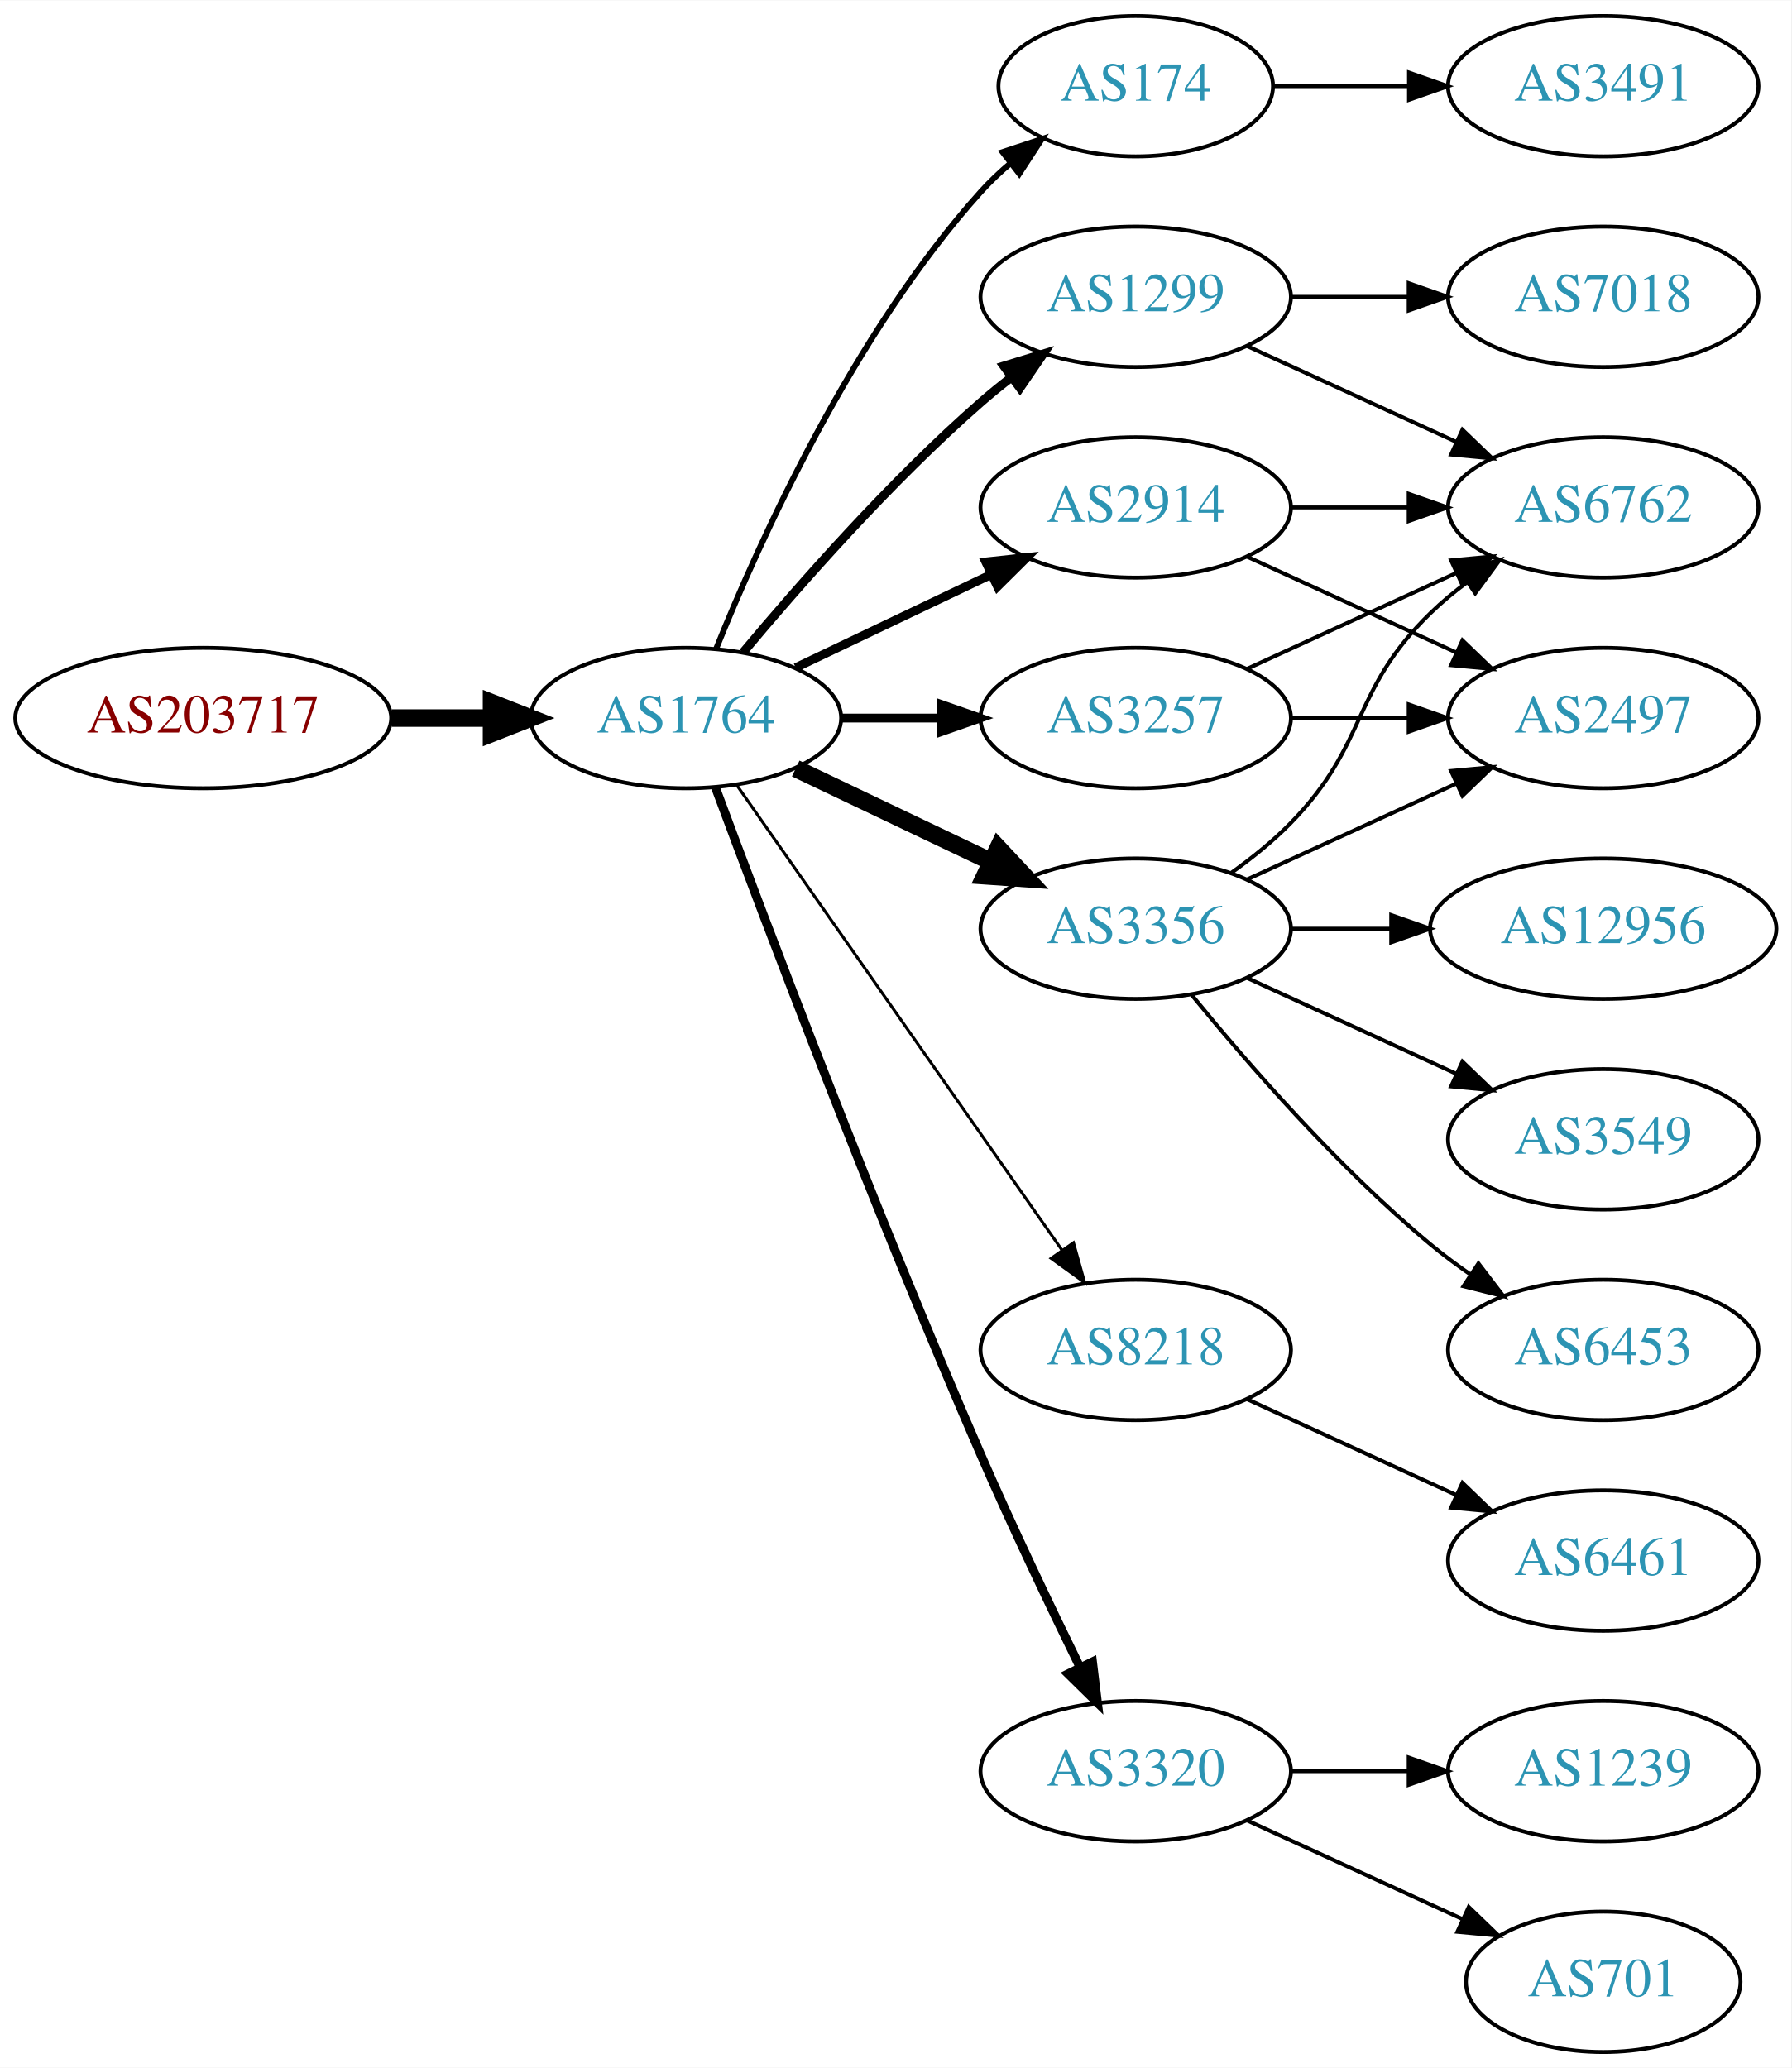
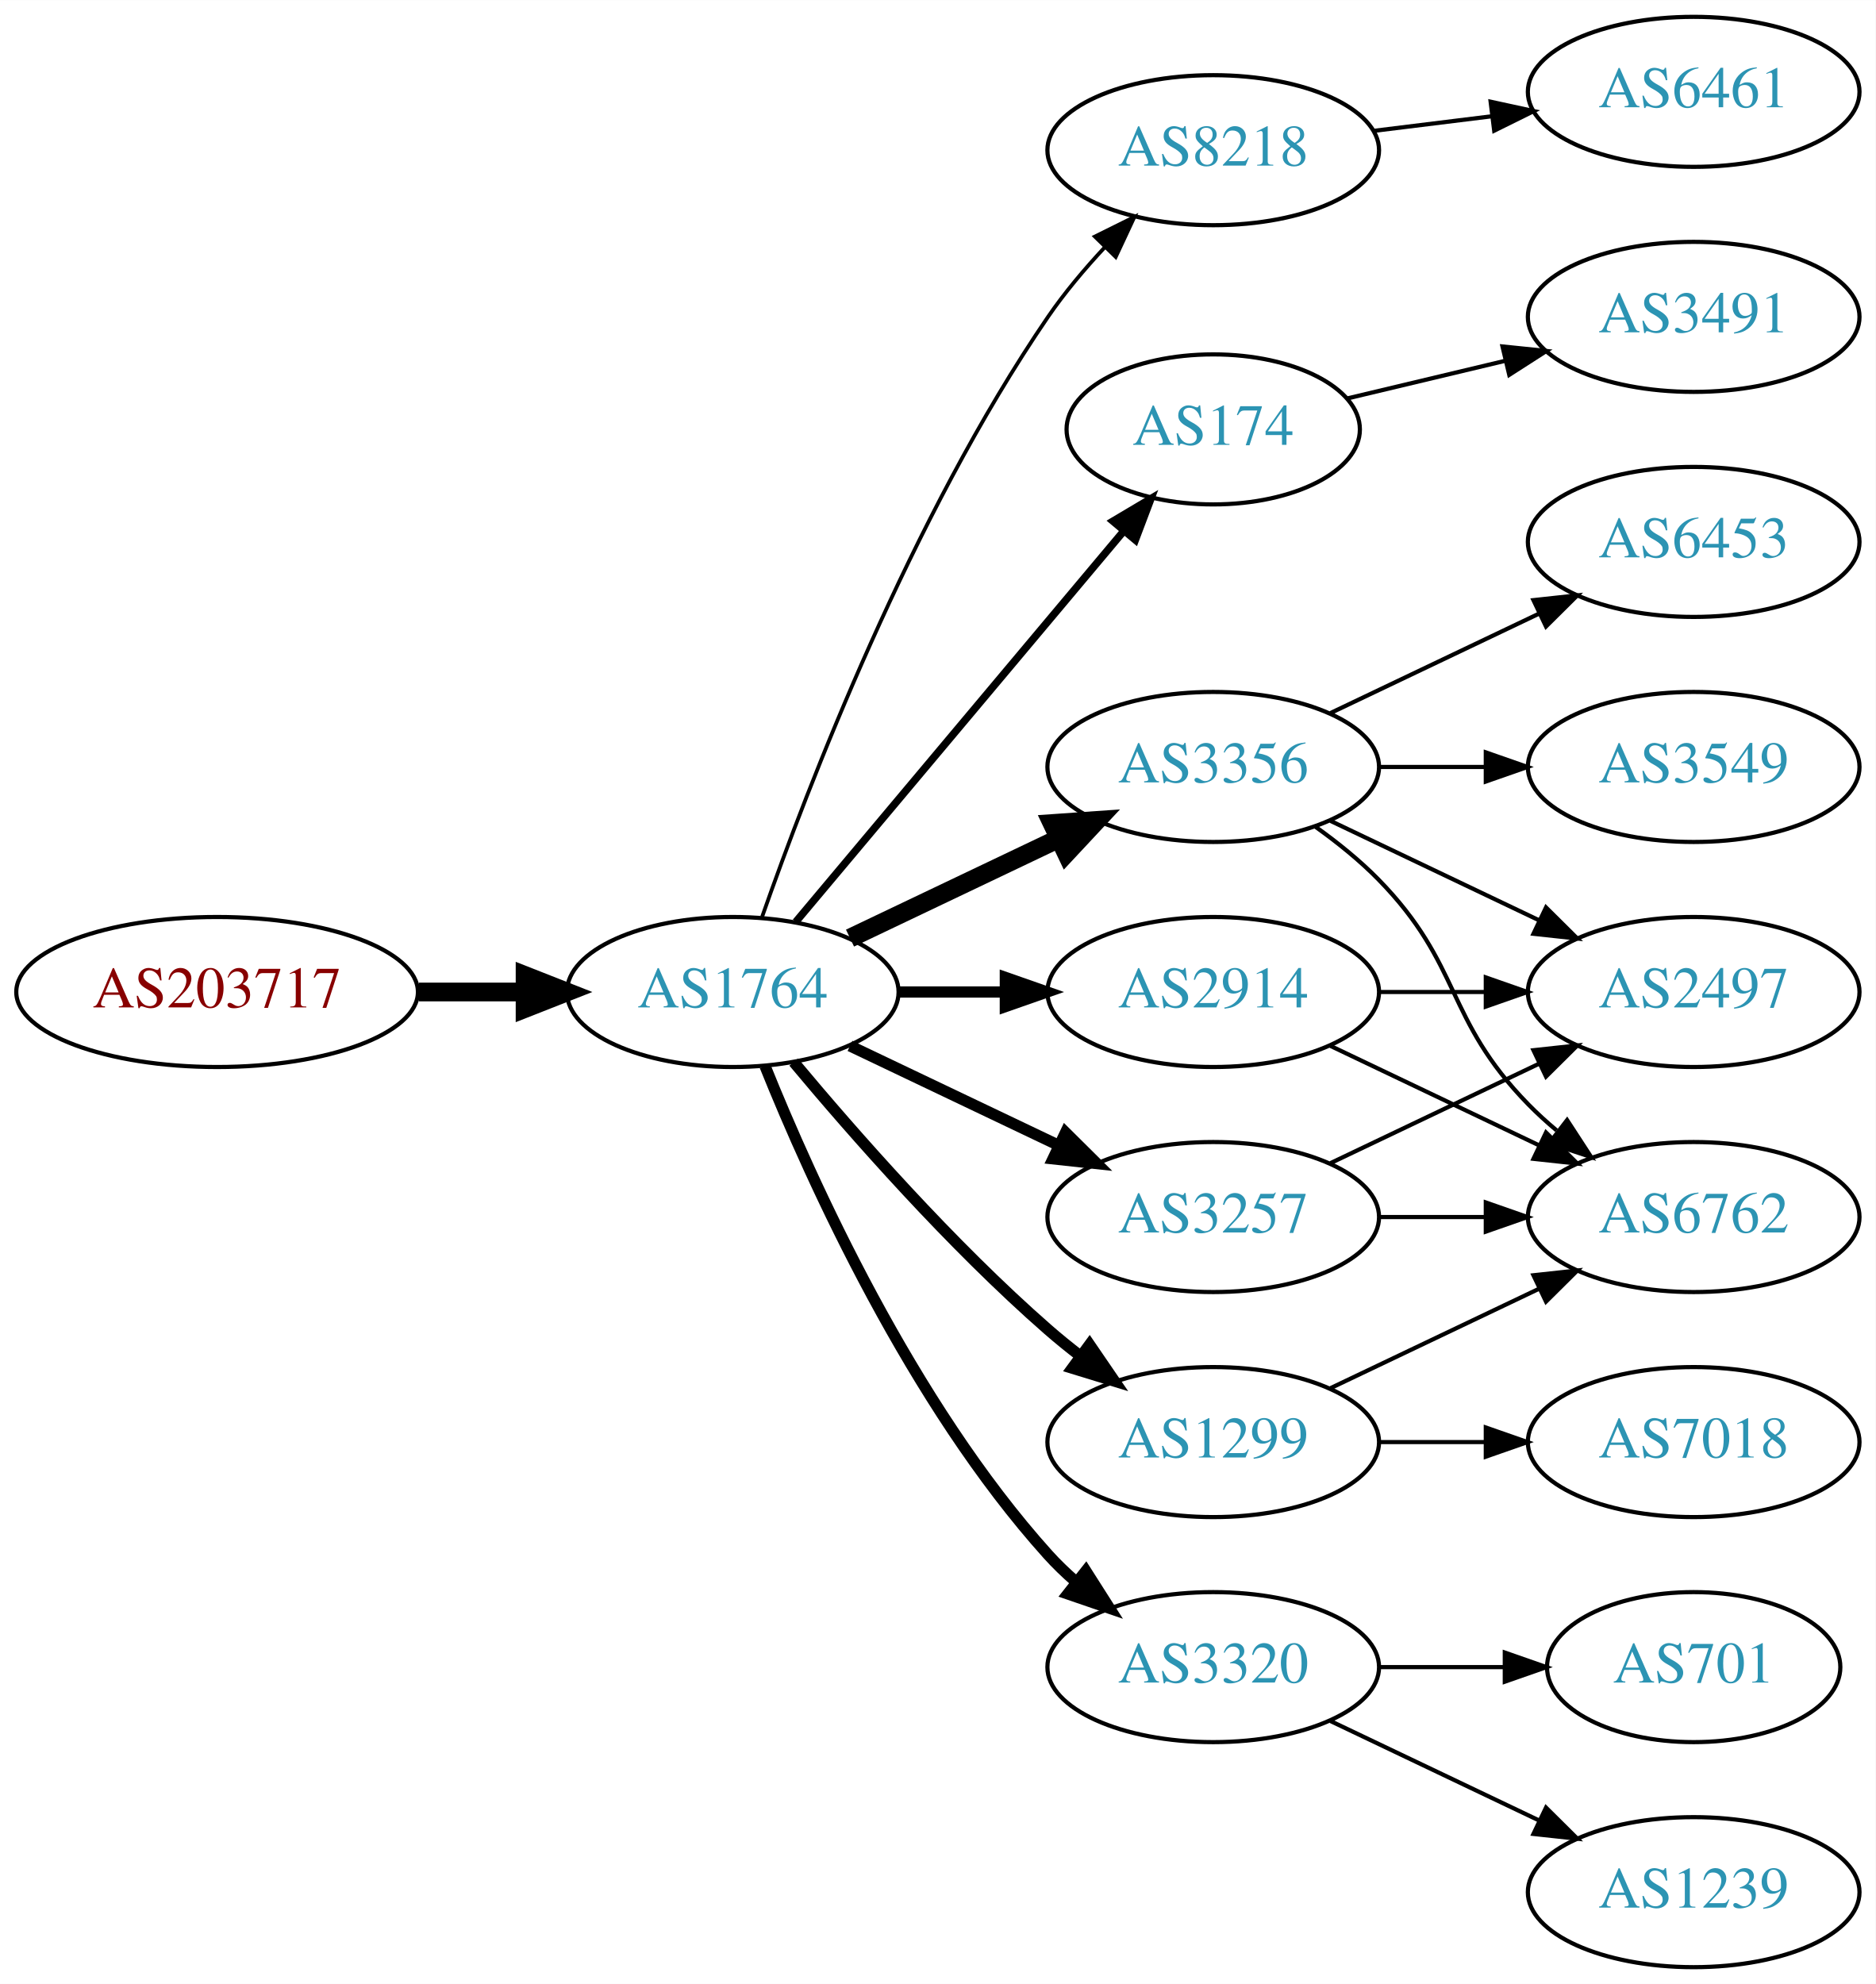
- <svg xmlns="http://www.w3.org/2000/svg" xmlns:xlink="http://www.w3.org/1999/xlink" width="459pt" height="530pt" viewBox="0.00 0.00 459.17 530.00">
-   <g id="graph0" class="graph" transform="scale(1 1) rotate(0) translate(4 526)">
-     <polygon fill="white" stroke="none" points="-4,4 -4,-526 455.17,-526 455.17,4 -4,4" />
+ <svg xmlns="http://www.w3.org/2000/svg" xmlns:xlink="http://www.w3.org/1999/xlink" width="450pt" height="476pt" viewBox="0.00 0.00 450.07 476.00">
+   <g id="graph0" class="graph" transform="scale(1 1) rotate(0) translate(4 472)">
+     <polygon fill="white" stroke="none" points="-4,4 -4,-472 446.07,-472 446.07,4 -4,4" />
    <g id="node1" class="node">
      <g id="a_node1">
        <a xlink:href="/asn/203717" xlink:title="AS203717 ~ DVO [AT]">
-           <ellipse fill="#ffffff" stroke="black" cx="48.096" cy="-342" rx="48.192" ry="18" />
-           <text text-anchor="middle" x="48.096" y="-338.3" font-family="Times,serif" font-size="14.00" fill="#880000">AS203717</text>
+           <ellipse fill="#ffffff" stroke="black" cx="48.096" cy="-234" rx="48.192" ry="18" />
+           <text text-anchor="middle" x="48.096" y="-230.3" font-family="Times,serif" font-size="14.00" fill="#880000">AS203717</text>
        </a>
      </g>
    </g>
    <g id="node2" class="node">
      <g id="a_node2">
        <a xlink:href="/asn/1764" xlink:title="AS1764 ~ NEXTLAYER-AS [AT]">
-           <ellipse fill="#ffffff" stroke="black" cx="171.838" cy="-342" rx="39.794" ry="18" />
-           <text text-anchor="middle" x="171.838" y="-338.3" font-family="Times,serif" font-size="14.00" fill="#2c94b3">AS1764</text>
+           <ellipse fill="#ffffff" stroke="black" cx="171.838" cy="-234" rx="39.794" ry="18" />
+           <text text-anchor="middle" x="171.838" y="-230.3" font-family="Times,serif" font-size="14.00" fill="#2c94b3">AS1764</text>
        </a>
      </g>
    </g>
    <g id="edge1" class="edge">
-       <path fill="none" stroke="black" stroke-width="4.5" d="M96.513,-342C104.867,-342 113.577,-342 121.969,-342" />
-       <polygon fill="black" stroke="black" stroke-width="4.5" points="122.004,-345.938 132.004,-342 122.004,-338.063 122.004,-345.938" />
+       <path fill="none" stroke="black" stroke-width="4.5" d="M96.513,-234C104.867,-234 113.577,-234 121.969,-234" />
+       <polygon fill="black" stroke="black" stroke-width="4.5" points="122.004,-237.938 132.004,-234 122.004,-230.063 122.004,-237.938" />
    </g>
    <g id="node3" class="node">
      <g id="a_node3">
-         <a xlink:href="/asn/174" xlink:title="AS174 ~ Cogent Communications [US]">
-           <ellipse fill="#ffffff" stroke="black" cx="287.131" cy="-504" rx="35.194" ry="18" />
-           <text text-anchor="middle" x="287.131" y="-500.3" font-family="Times,serif" font-size="14.00" fill="#2c94b3">AS174</text>
+         <a xlink:href="/asn/8218" xlink:title="AS8218 ~ legacy Neotelecoms [FR]">
+           <ellipse fill="#ffffff" stroke="black" cx="287.131" cy="-436" rx="39.794" ry="18" />
+           <text text-anchor="middle" x="287.131" y="-432.3" font-family="Times,serif" font-size="14.00" fill="#2c94b3">AS8218</text>
        </a>
      </g>
    </g>
    <g id="edge2" class="edge">
-       <path fill="none" stroke="black" stroke-width="1.5" d="M179.586,-359.787C190.637,-387.243 214.69,-440.578 247.484,-477 249.8,-479.572 252.405,-482.03 255.14,-484.343" />
-       <polygon fill="black" stroke="black" stroke-width="1.5" points="253.006,-487.117 263.064,-490.448 257.279,-481.572 253.006,-487.117" />
+       <path fill="none" stroke="black" stroke-width="0.9" d="M178.882,-252.048C189.764,-283.106 214.613,-347.95 247.484,-396 251.441,-401.783 256.259,-407.501 261.133,-412.727" />
+       <polygon fill="black" stroke="black" stroke-width="0.9" points="258.728,-415.274 268.22,-419.981 263.735,-410.382 258.728,-415.274" />
    </g>
    <g id="node4" class="node">
      <g id="a_node4">
+         <a xlink:href="/asn/174" xlink:title="AS174 ~ Cogent Communications [US]">
+           <ellipse fill="#ffffff" stroke="black" cx="287.131" cy="-369" rx="35.194" ry="18" />
+           <text text-anchor="middle" x="287.131" y="-365.3" font-family="Times,serif" font-size="14.00" fill="#2c94b3">AS174</text>
+         </a>
+       </g>
+     </g>
+     <g id="edge3" class="edge">
+       <path fill="none" stroke="black" stroke-width="1.8" d="M186.958,-250.825C206.74,-274.397 242.828,-317.4 265.587,-344.52" />
+       <polygon fill="black" stroke="black" stroke-width="1.8" points="263.08,-346.977 272.189,-352.387 268.442,-342.477 263.08,-346.977" />
+     </g>
+     <g id="node5" class="node">
+       <g id="a_node5">
        <a xlink:href="/asn/3356" xlink:title="AS3356 ~ Level 3 Parent, LLC [US]">
          <ellipse fill="#ffffff" stroke="black" cx="287.131" cy="-288" rx="39.794" ry="18" />
          <text text-anchor="middle" x="287.131" y="-284.3" font-family="Times,serif" font-size="14.00" fill="#2c94b3">AS3356</text>
        </a>
      </g>
    </g>
-     <g id="edge3" class="edge">
-       <path fill="none" stroke="black" stroke-width="4.5" d="M199.974,-329.066C214.968,-321.919 233.789,-312.948 250.013,-305.215" />
-       <polygon fill="black" stroke="black" stroke-width="4.5" points="251.883,-308.686 259.216,-300.829 248.495,-301.577 251.883,-308.686" />
-     </g>
-     <g id="node5" class="node">
-       <g id="a_node5">
-         <a xlink:href="/asn/1299" xlink:title="AS1299 ~ Telia Carrier [EU]">
-           <ellipse fill="#ffffff" stroke="black" cx="287.131" cy="-450" rx="39.794" ry="18" />
-           <text text-anchor="middle" x="287.131" y="-446.3" font-family="Times,serif" font-size="14.00" fill="#2c94b3">AS1299</text>
-         </a>
-       </g>
-     </g>
    <g id="edge4" class="edge">
-       <path fill="none" stroke="black" stroke-width="2.25" d="M186.468,-358.817C200.751,-375.929 224.297,-402.745 247.484,-423 249.95,-425.154 252.589,-427.294 255.286,-429.372" />
-       <polygon fill="black" stroke="black" stroke-width="2.25" points="253.311,-432.264 263.44,-435.37 257.459,-426.625 253.311,-432.264" />
+       <path fill="none" stroke="black" stroke-width="4.5" d="M199.974,-246.934C214.968,-254.081 233.789,-263.052 250.013,-270.785" />
+       <polygon fill="black" stroke="black" stroke-width="4.5" points="248.495,-274.423 259.216,-275.171 251.883,-267.314 248.495,-274.423" />
    </g>
    <g id="node6" class="node">
      <g id="a_node6">
        <a xlink:href="/asn/3257" xlink:title="AS3257 ~ GTT [DE]">
-           <ellipse fill="#ffffff" stroke="black" cx="287.131" cy="-342" rx="39.794" ry="18" />
-           <text text-anchor="middle" x="287.131" y="-338.3" font-family="Times,serif" font-size="14.00" fill="#2c94b3">AS3257</text>
+           <ellipse fill="#ffffff" stroke="black" cx="287.131" cy="-180" rx="39.794" ry="18" />
+           <text text-anchor="middle" x="287.131" y="-176.3" font-family="Times,serif" font-size="14.00" fill="#2c94b3">AS3257</text>
        </a>
      </g>
    </g>
    <g id="edge5" class="edge">
-       <path fill="none" stroke="black" stroke-width="2.25" d="M211.51,-342C219.713,-342 228.477,-342 237.009,-342" />
-       <polygon fill="black" stroke="black" stroke-width="2.25" points="237.248,-345.5 247.248,-342 237.248,-338.5 237.248,-345.5" />
+       <path fill="none" stroke="black" stroke-width="2.7" d="M199.974,-221.066C214.968,-213.919 233.789,-204.948 250.013,-197.215" />
+       <polygon fill="black" stroke="black" stroke-width="2.7" points="251.695,-200.291 259.216,-192.829 248.683,-193.972 251.695,-200.291" />
    </g>
    <g id="node7" class="node">
      <g id="a_node7">
-         <a xlink:href="/asn/2914" xlink:title="AS2914 ~ NTT America, Inc. [US]">
-           <ellipse fill="#ffffff" stroke="black" cx="287.131" cy="-396" rx="39.794" ry="18" />
-           <text text-anchor="middle" x="287.131" y="-392.3" font-family="Times,serif" font-size="14.00" fill="#2c94b3">AS2914</text>
+         <a xlink:href="/asn/1299" xlink:title="AS1299 ~ Telia Carrier [EU]">
+           <ellipse fill="#ffffff" stroke="black" cx="287.131" cy="-126" rx="39.794" ry="18" />
+           <text text-anchor="middle" x="287.131" y="-122.3" font-family="Times,serif" font-size="14.00" fill="#2c94b3">AS1299</text>
        </a>
      </g>
    </g>
    <g id="edge6" class="edge">
-       <path fill="none" stroke="black" stroke-width="2.25" d="M199.974,-354.934C214.968,-362.081 233.789,-371.052 250.013,-378.785" />
-       <polygon fill="black" stroke="black" stroke-width="2.25" points="248.683,-382.028 259.216,-383.171 251.695,-375.709 248.683,-382.028" />
+       <path fill="none" stroke="black" stroke-width="2.7" d="M186.468,-217.183C200.751,-200.071 224.297,-173.255 247.484,-153 249.95,-150.846 252.589,-148.706 255.286,-146.628" />
+       <polygon fill="black" stroke="black" stroke-width="2.7" points="257.459,-149.375 263.44,-140.63 253.311,-143.736 257.459,-149.375" />
    </g>
    <g id="node8" class="node">
      <g id="a_node8">
-         <a xlink:href="/asn/8218" xlink:title="AS8218 ~ legacy Neotelecoms [FR]">
-           <ellipse fill="#ffffff" stroke="black" cx="287.131" cy="-180" rx="39.794" ry="18" />
-           <text text-anchor="middle" x="287.131" y="-176.3" font-family="Times,serif" font-size="14.00" fill="#2c94b3">AS8218</text>
+         <a xlink:href="/asn/2914" xlink:title="AS2914 ~ NTT America, Inc. [US]">
+           <ellipse fill="#ffffff" stroke="black" cx="287.131" cy="-234" rx="39.794" ry="18" />
+           <text text-anchor="middle" x="287.131" y="-230.3" font-family="Times,serif" font-size="14.00" fill="#2c94b3">AS2914</text>
        </a>
      </g>
    </g>
    <g id="edge7" class="edge">
-       <path fill="none" stroke="black" stroke-width="0.75" d="M184.748,-324.969C204.67,-296.483 244.859,-239.015 268.209,-205.626" />
-       <polygon fill="black" stroke="black" stroke-width="0.75" points="271.176,-207.491 274.039,-197.29 265.44,-203.479 271.176,-207.491" />
+       <path fill="none" stroke="black" stroke-width="2.7" d="M211.51,-234C219.713,-234 228.477,-234 237.009,-234" />
+       <polygon fill="black" stroke="black" stroke-width="2.7" points="237.248,-237.5 247.248,-234 237.248,-230.5 237.248,-237.5" />
    </g>
    <g id="node9" class="node">
      <g id="a_node9">
        <a xlink:href="/asn/3320" xlink:title="AS3320 ~ DTAG [DE]">
          <ellipse fill="#ffffff" stroke="black" cx="287.131" cy="-72" rx="39.794" ry="18" />
          <text text-anchor="middle" x="287.131" y="-68.3" font-family="Times,serif" font-size="14.00" fill="#2c94b3">AS3320</text>
        </a>
      </g>
    </g>
    <g id="edge8" class="edge">
-       <path fill="none" stroke="black" stroke-width="2.25" d="M179.431,-324.113C191.975,-290.364 220.443,-215.104 247.484,-153 255.469,-134.663 265.162,-114.351 272.844,-98.654" />
-       <polygon fill="black" stroke="black" stroke-width="2.25" points="276.056,-100.053 277.333,-89.536 269.776,-96.961 276.056,-100.053" />
+       <path fill="none" stroke="black" stroke-width="2.7" d="M179.586,-216.213C190.637,-188.757 214.69,-135.422 247.484,-99 249.487,-96.776 251.706,-94.637 254.038,-92.603" />
+       <polygon fill="black" stroke="black" stroke-width="2.7" points="256.569,-95.065 262.257,-86.127 252.236,-89.567 256.569,-95.065" />
    </g>
    <g id="node10" class="node">
      <g id="a_node10">
+         <a xlink:href="/asn/6461" xlink:title="AS6461 ~ Zayo Bandwidth [US]">
+           <ellipse fill="#ffffff" stroke="black" cx="402.424" cy="-450" rx="39.794" ry="18" />
+           <text text-anchor="middle" x="402.424" y="-446.3" font-family="Times,serif" font-size="14.00" fill="#2c94b3">AS6461</text>
+         </a>
+       </g>
+     </g>
+     <g id="edge9" class="edge">
+       <path fill="none" stroke="black" d="M325.541,-440.623C334.629,-441.746 344.466,-442.962 353.951,-444.134" />
+       <polygon fill="black" stroke="black" points="353.699,-447.629 364.053,-445.382 354.558,-440.682 353.699,-447.629" />
+     </g>
+     <g id="node18" class="node">
+       <g id="a_node18">
        <a xlink:href="/asn/3491" xlink:title="AS3491 ~ PCCW Global, Inc. [US]">
-           <ellipse fill="#ffffff" stroke="black" cx="406.973" cy="-504" rx="39.794" ry="18" />
-           <text text-anchor="middle" x="406.973" y="-500.3" font-family="Times,serif" font-size="14.00" fill="#2c94b3">AS3491</text>
-         </a>
-       </g>
-     </g>
-     <g id="edge9" class="edge">
-       <path fill="none" stroke="black" d="M322.533,-504C333.357,-504 345.524,-504 357.151,-504" />
-       <polygon fill="black" stroke="black" points="357.182,-507.5 367.182,-504 357.182,-500.5 357.182,-507.5" />
+           <ellipse fill="#ffffff" stroke="black" cx="402.424" cy="-396" rx="39.794" ry="18" />
+           <text text-anchor="middle" x="402.424" y="-392.3" font-family="Times,serif" font-size="14.00" fill="#2c94b3">AS3491</text>
+         </a>
+       </g>
+     </g>
+     <g id="edge20" class="edge">
+       <path fill="none" stroke="black" d="M319.389,-376.449C331.068,-379.233 344.564,-382.449 357.193,-385.459" />
+       <polygon fill="black" stroke="black" points="356.546,-388.903 367.085,-387.816 358.169,-382.093 356.546,-388.903" />
    </g>
    <g id="node12" class="node">
      <g id="a_node12">
        <a xlink:href="/asn/6762" xlink:title="AS6762 ~ TELECOM ITALIA SPARKLE S.p.A. [IT]">
-           <ellipse fill="#ffffff" stroke="black" cx="406.973" cy="-396" rx="39.794" ry="18" />
-           <text text-anchor="middle" x="406.973" y="-392.3" font-family="Times,serif" font-size="14.00" fill="#2c94b3">AS6762</text>
-         </a>
-       </g>
-     </g>
-     <g id="edge20" class="edge">
-       <path fill="none" stroke="black" d="M311.725,-302.389C316.981,-306.148 322.313,-310.437 326.777,-315 346.95,-335.617 342.084,-348.906 362.777,-369 365.623,-371.763 368.796,-374.386 372.096,-376.834" />
-       <polygon fill="black" stroke="black" points="370.213,-379.786 380.444,-382.538 374.162,-374.006 370.213,-379.786" />
+           <ellipse fill="#ffffff" stroke="black" cx="402.424" cy="-180" rx="39.794" ry="18" />
+           <text text-anchor="middle" x="402.424" y="-176.3" font-family="Times,serif" font-size="14.00" fill="#2c94b3">AS6762</text>
+         </a>
+       </g>
+     </g>
+     <g id="edge14" class="edge">
+       <path fill="none" stroke="black" d="M311.725,-273.611C316.981,-269.852 322.313,-265.563 326.777,-261 346.95,-240.383 342.605,-227.617 362.777,-207 364.87,-204.861 367.154,-202.782 369.53,-200.79" />
+       <polygon fill="black" stroke="black" points="372.049,-203.268 377.83,-194.389 367.774,-197.725 372.049,-203.268" />
    </g>
    <g id="node13" class="node">
      <g id="a_node13">
-         <a xlink:href="/asn/2497" xlink:title="AS2497 ~ Internet Initiative Japan Inc. [JP]">
-           <ellipse fill="#ffffff" stroke="black" cx="406.973" cy="-342" rx="39.794" ry="18" />
-           <text text-anchor="middle" x="406.973" y="-338.3" font-family="Times,serif" font-size="14.00" fill="#2c94b3">AS2497</text>
-         </a>
-       </g>
-     </g>
-     <g id="edge18" class="edge">
-       <path fill="none" stroke="black" d="M315.76,-300.661C331.717,-307.973 351.987,-317.261 369.27,-325.181" />
-       <polygon fill="black" stroke="black" points="367.969,-328.435 378.518,-329.419 370.885,-322.071 367.969,-328.435" />
+         <a xlink:href="/asn/3549" xlink:title="AS3549 ~ Level 3 Parent, LLC [US]">
+           <ellipse fill="#ffffff" stroke="black" cx="402.424" cy="-288" rx="39.794" ry="18" />
+           <text text-anchor="middle" x="402.424" y="-284.3" font-family="Times,serif" font-size="14.00" fill="#2c94b3">AS3549</text>
+         </a>
+       </g>
+     </g>
+     <g id="edge12" class="edge">
+       <path fill="none" stroke="black" d="M326.803,-288C335.006,-288 343.77,-288 352.302,-288" />
+       <polygon fill="black" stroke="black" points="352.541,-291.5 362.541,-288 352.541,-284.5 352.541,-291.5" />
    </g>
    <g id="node14" class="node">
      <g id="a_node14">
-         <a xlink:href="/asn/12956" xlink:title="AS12956 ~ TELXIUS [ES]">
-           <ellipse fill="#ffffff" stroke="black" cx="406.973" cy="-288" rx="44.393" ry="18" />
-           <text text-anchor="middle" x="406.973" y="-284.3" font-family="Times,serif" font-size="14.00" fill="#2c94b3">AS12956</text>
-         </a>
-       </g>
-     </g>
-     <g id="edge16" class="edge">
-       <path fill="none" stroke="black" d="M327.044,-288C335.146,-288 343.821,-288 352.348,-288" />
-       <polygon fill="black" stroke="black" points="352.625,-291.5 362.625,-288 352.625,-284.5 352.625,-291.5" />
+         <a xlink:href="/asn/2497" xlink:title="AS2497 ~ Internet Initiative Japan Inc. [JP]">
+           <ellipse fill="#ffffff" stroke="black" cx="402.424" cy="-234" rx="39.794" ry="18" />
+           <text text-anchor="middle" x="402.424" y="-230.3" font-family="Times,serif" font-size="14.00" fill="#2c94b3">AS2497</text>
+         </a>
+       </g>
+     </g>
+     <g id="edge13" class="edge">
+       <path fill="none" stroke="black" d="M315.267,-275.066C330.261,-267.919 349.082,-258.948 365.306,-251.215" />
+       <polygon fill="black" stroke="black" points="366.988,-254.291 374.509,-246.829 363.976,-247.972 366.988,-254.291" />
    </g>
    <g id="node15" class="node">
      <g id="a_node15">
-         <a xlink:href="/asn/3549" xlink:title="AS3549 ~ Level 3 Parent, LLC [US]">
-           <ellipse fill="#ffffff" stroke="black" cx="406.973" cy="-234" rx="39.794" ry="18" />
-           <text text-anchor="middle" x="406.973" y="-230.3" font-family="Times,serif" font-size="14.00" fill="#2c94b3">AS3549</text>
-         </a>
-       </g>
-     </g>
-     <g id="edge17" class="edge">
-       <path fill="none" stroke="black" d="M315.76,-275.339C331.717,-268.027 351.987,-258.739 369.27,-250.819" />
-       <polygon fill="black" stroke="black" points="370.885,-253.929 378.518,-246.581 367.969,-247.565 370.885,-253.929" />
-     </g>
-     <g id="node16" class="node">
-       <g id="a_node16">
        <a xlink:href="/asn/6453" xlink:title="AS6453 ~ TATA COMMUNICATIONS (AMERICA) INC [US]">
-           <ellipse fill="#ffffff" stroke="black" cx="406.973" cy="-180" rx="39.794" ry="18" />
-           <text text-anchor="middle" x="406.973" y="-176.3" font-family="Times,serif" font-size="14.00" fill="#2c94b3">AS6453</text>
-         </a>
-       </g>
-     </g>
-     <g id="edge19" class="edge">
-       <path fill="none" stroke="black" d="M301.55,-270.935C315.665,-253.625 339.079,-226.655 362.777,-207 365.994,-204.332 369.494,-201.73 373.065,-199.259" />
-       <polygon fill="black" stroke="black" points="374.988,-202.183 381.421,-193.764 371.143,-196.334 374.988,-202.183" />
+           <ellipse fill="#ffffff" stroke="black" cx="402.424" cy="-342" rx="39.794" ry="18" />
+           <text text-anchor="middle" x="402.424" y="-338.3" font-family="Times,serif" font-size="14.00" fill="#2c94b3">AS6453</text>
+         </a>
+       </g>
+     </g>
+     <g id="edge15" class="edge">
+       <path fill="none" stroke="black" d="M315.267,-300.934C330.261,-308.081 349.082,-317.052 365.306,-324.785" />
+       <polygon fill="black" stroke="black" points="363.976,-328.028 374.509,-329.171 366.988,-321.709 363.976,-328.028" />
+     </g>
+     <g id="edge21" class="edge">
+       <path fill="none" stroke="black" d="M326.803,-180C335.006,-180 343.77,-180 352.302,-180" />
+       <polygon fill="black" stroke="black" points="352.541,-183.5 362.541,-180 352.541,-176.5 352.541,-183.5" />
+     </g>
+     <g id="edge22" class="edge">
+       <path fill="none" stroke="black" d="M315.267,-192.934C330.261,-200.081 349.082,-209.052 365.306,-216.785" />
+       <polygon fill="black" stroke="black" points="363.976,-220.028 374.509,-221.171 366.988,-213.709 363.976,-220.028" />
    </g>
    <g id="node11" class="node">
      <g id="a_node11">
        <a xlink:href="/asn/7018" xlink:title="AS7018 ~ AT&amp;T Services, Inc. [US]">
-           <ellipse fill="#ffffff" stroke="black" cx="406.973" cy="-450" rx="39.794" ry="18" />
-           <text text-anchor="middle" x="406.973" y="-446.3" font-family="Times,serif" font-size="14.00" fill="#2c94b3">AS7018</text>
+           <ellipse fill="#ffffff" stroke="black" cx="402.424" cy="-126" rx="39.794" ry="18" />
+           <text text-anchor="middle" x="402.424" y="-122.3" font-family="Times,serif" font-size="14.00" fill="#2c94b3">AS7018</text>
        </a>
      </g>
    </g>
    <g id="edge10" class="edge">
-       <path fill="none" stroke="black" d="M327.044,-450C336.597,-450 346.947,-450 356.909,-450" />
-       <polygon fill="black" stroke="black" points="357.102,-453.5 367.102,-450 357.102,-446.5 357.102,-453.5" />
+       <path fill="none" stroke="black" d="M326.803,-126C335.006,-126 343.77,-126 352.302,-126" />
+       <polygon fill="black" stroke="black" points="352.541,-129.5 362.541,-126 352.541,-122.5 352.541,-129.5" />
    </g>
    <g id="edge11" class="edge">
-       <path fill="none" stroke="black" d="M315.76,-437.339C331.717,-430.027 351.987,-420.739 369.27,-412.819" />
-       <polygon fill="black" stroke="black" points="370.885,-415.929 378.518,-408.581 367.969,-409.565 370.885,-415.929" />
-     </g>
-     <g id="edge13" class="edge">
-       <path fill="none" stroke="black" d="M315.76,-354.661C331.717,-361.973 351.987,-371.261 369.27,-379.181" />
-       <polygon fill="black" stroke="black" points="367.969,-382.435 378.518,-383.419 370.885,-376.071 367.969,-382.435" />
-     </g>
-     <g id="edge12" class="edge">
-       <path fill="none" stroke="black" d="M327.044,-342C336.597,-342 346.947,-342 356.909,-342" />
-       <polygon fill="black" stroke="black" points="357.102,-345.5 367.102,-342 357.102,-338.5 357.102,-345.5" />
-     </g>
-     <g id="edge15" class="edge">
-       <path fill="none" stroke="black" d="M327.044,-396C336.597,-396 346.947,-396 356.909,-396" />
-       <polygon fill="black" stroke="black" points="357.102,-399.5 367.102,-396 357.102,-392.5 357.102,-399.5" />
-     </g>
-     <g id="edge14" class="edge">
-       <path fill="none" stroke="black" d="M315.76,-383.339C331.717,-376.027 351.987,-366.739 369.27,-358.819" />
-       <polygon fill="black" stroke="black" points="370.885,-361.929 378.518,-354.581 367.969,-355.565 370.885,-361.929" />
+       <path fill="none" stroke="black" d="M315.267,-138.934C330.261,-146.081 349.082,-155.052 365.306,-162.785" />
+       <polygon fill="black" stroke="black" points="363.976,-166.028 374.509,-167.171 366.988,-159.709 363.976,-166.028" />
+     </g>
+     <g id="edge16" class="edge">
+       <path fill="none" stroke="black" d="M315.267,-221.066C330.261,-213.919 349.082,-204.948 365.306,-197.215" />
+       <polygon fill="black" stroke="black" points="366.988,-200.291 374.509,-192.829 363.976,-193.972 366.988,-200.291" />
+     </g>
+     <g id="edge17" class="edge">
+       <path fill="none" stroke="black" d="M326.803,-234C335.006,-234 343.77,-234 352.302,-234" />
+       <polygon fill="black" stroke="black" points="352.541,-237.5 362.541,-234 352.541,-230.5 352.541,-237.5" />
+     </g>
+     <g id="node16" class="node">
+       <g id="a_node16">
+         <a xlink:href="/asn/1239" xlink:title="AS1239 ~ Sprint [US]">
+           <ellipse fill="#ffffff" stroke="black" cx="402.424" cy="-18" rx="39.794" ry="18" />
+           <text text-anchor="middle" x="402.424" y="-14.3" font-family="Times,serif" font-size="14.00" fill="#2c94b3">AS1239</text>
+         </a>
+       </g>
+     </g>
+     <g id="edge18" class="edge">
+       <path fill="none" stroke="black" d="M315.267,-59.066C330.261,-51.919 349.082,-42.948 365.306,-35.215" />
+       <polygon fill="black" stroke="black" points="366.988,-38.291 374.509,-30.829 363.976,-31.972 366.988,-38.291" />
    </g>
    <g id="node17" class="node">
      <g id="a_node17">
-         <a xlink:href="/asn/6461" xlink:title="AS6461 ~ Zayo Bandwidth [US]">
-           <ellipse fill="#ffffff" stroke="black" cx="406.973" cy="-126" rx="39.794" ry="18" />
-           <text text-anchor="middle" x="406.973" y="-122.3" font-family="Times,serif" font-size="14.00" fill="#2c94b3">AS6461</text>
-         </a>
-       </g>
-     </g>
-     <g id="edge21" class="edge">
-       <path fill="none" stroke="black" d="M315.76,-167.339C331.717,-160.027 351.987,-150.739 369.27,-142.819" />
-       <polygon fill="black" stroke="black" points="370.885,-145.929 378.518,-138.581 367.969,-139.565 370.885,-145.929" />
-     </g>
-     <g id="node18" class="node">
-       <g id="a_node18">
-         <a xlink:href="/asn/1239" xlink:title="AS1239 ~ Sprint [US]">
-           <ellipse fill="#ffffff" stroke="black" cx="406.973" cy="-72" rx="39.794" ry="18" />
-           <text text-anchor="middle" x="406.973" y="-68.3" font-family="Times,serif" font-size="14.00" fill="#2c94b3">AS1239</text>
-         </a>
-       </g>
-     </g>
-     <g id="edge22" class="edge">
-       <path fill="none" stroke="black" d="M327.044,-72C336.597,-72 346.947,-72 356.909,-72" />
-       <polygon fill="black" stroke="black" points="357.102,-75.5 367.102,-72 357.102,-68.5 357.102,-75.5" />
-     </g>
-     <g id="node19" class="node">
-       <g id="a_node19">
        <a xlink:href="/asn/701" xlink:title="AS701 ~ UUNET [US]">
-           <ellipse fill="#ffffff" stroke="black" cx="406.973" cy="-18" rx="35.194" ry="18" />
-           <text text-anchor="middle" x="406.973" y="-14.3" font-family="Times,serif" font-size="14.00" fill="#2c94b3">AS701</text>
-         </a>
-       </g>
-     </g>
-     <g id="edge23" class="edge">
-       <path fill="none" stroke="black" d="M315.76,-59.339C332.176,-51.817 353.158,-42.202 370.754,-34.139" />
-       <polygon fill="black" stroke="black" points="372.499,-37.189 380.132,-29.842 369.583,-30.826 372.499,-37.189" />
+           <ellipse fill="#ffffff" stroke="black" cx="402.424" cy="-72" rx="35.194" ry="18" />
+           <text text-anchor="middle" x="402.424" y="-68.3" font-family="Times,serif" font-size="14.00" fill="#2c94b3">AS701</text>
+         </a>
+       </g>
+     </g>
+     <g id="edge19" class="edge">
+       <path fill="none" stroke="black" d="M326.803,-72C336.508,-72 346.999,-72 356.962,-72" />
+       <polygon fill="black" stroke="black" points="357.098,-75.5 367.098,-72 357.098,-68.5 357.098,-75.5" />
    </g>
  </g>
</svg>
